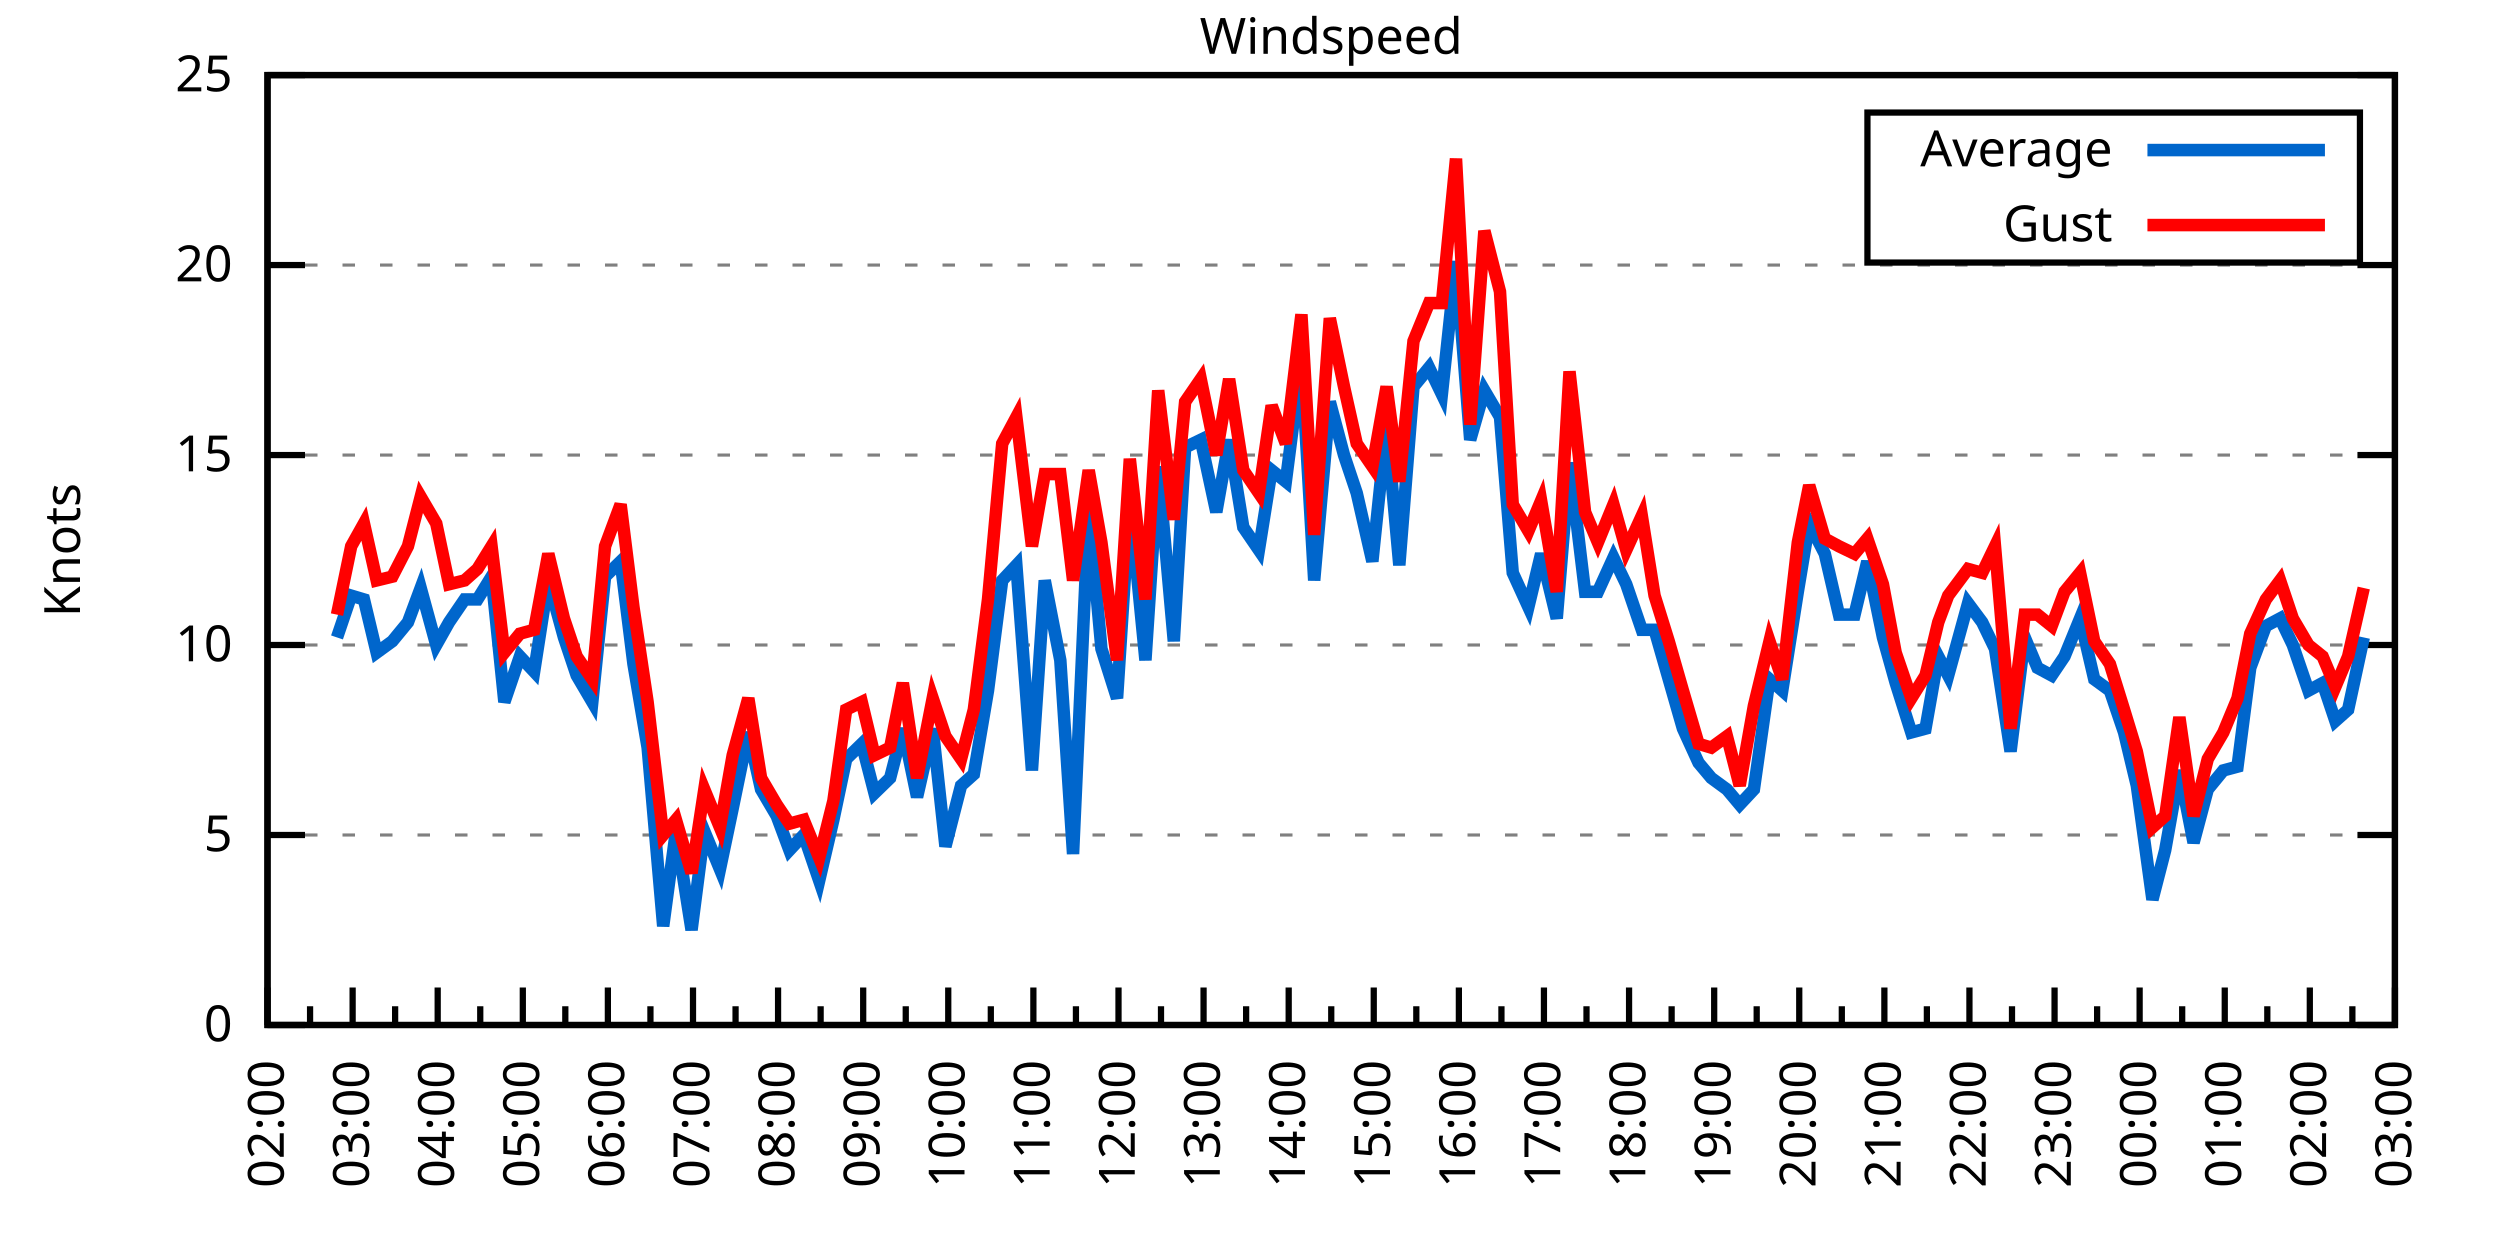
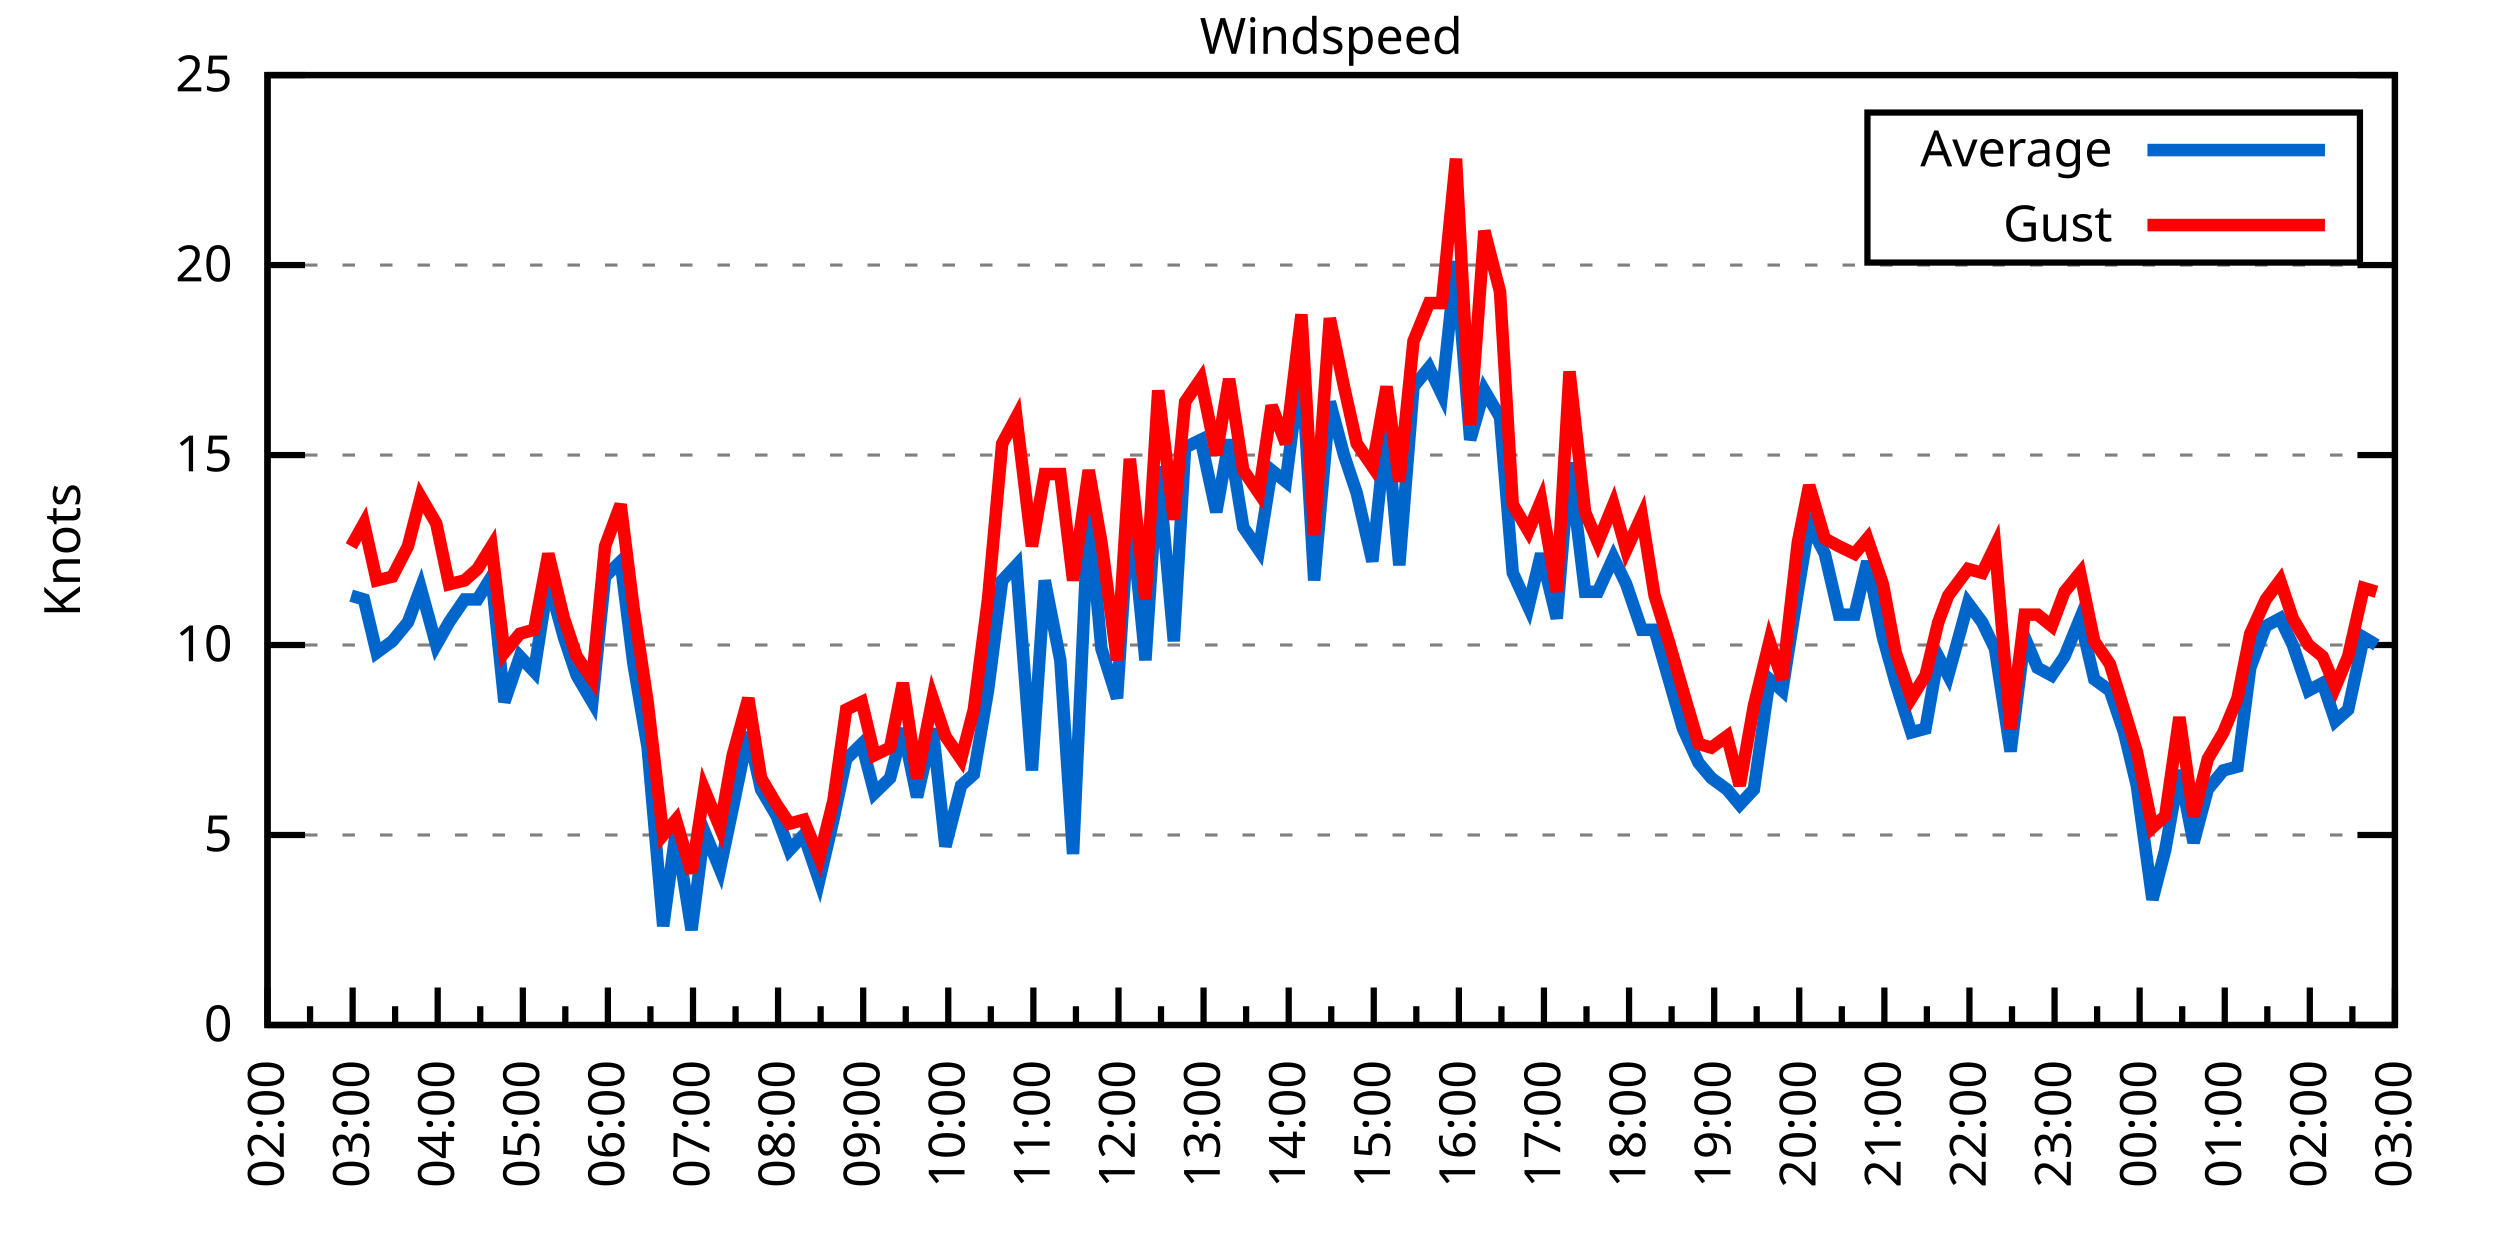
<svg xmlns="http://www.w3.org/2000/svg" xmlns:xlink="http://www.w3.org/1999/xlink" width="400" height="200" viewBox="0 0 400 200">
  <g id="gnuplot_canvas">
    <rect x="0" y="0" width="400" height="200" fill="none" />
    <defs>
      <circle id="gpDot" r="0.5" stroke-width="0.5" stroke="currentColor" />
      <path id="gpPt0" stroke-width="0.333" stroke="currentColor" d="M-1,0 h2 M0,-1 v2" />
      <path id="gpPt1" stroke-width="0.333" stroke="currentColor" d="M-1,-1 L1,1 M1,-1 L-1,1" />
      <path id="gpPt2" stroke-width="0.333" stroke="currentColor" d="M-1,0 L1,0 M0,-1 L0,1 M-1,-1 L1,1 M-1,1 L1,-1" />
      <rect id="gpPt3" stroke-width="0.333" stroke="currentColor" x="-1" y="-1" width="2" height="2" />
      <rect id="gpPt4" stroke-width="0.333" stroke="currentColor" fill="currentColor" x="-1" y="-1" width="2" height="2" />
      <circle id="gpPt5" stroke-width="0.333" stroke="currentColor" cx="0" cy="0" r="1" />
      <use xlink:href="#gpPt5" id="gpPt6" fill="currentColor" stroke="none" />
      <path id="gpPt7" stroke-width="0.333" stroke="currentColor" d="M0,-1.33 L-1.33,0.67 L1.33,0.67 z" />
      <use xlink:href="#gpPt7" id="gpPt8" fill="currentColor" stroke="none" />
      <use xlink:href="#gpPt7" id="gpPt9" stroke="currentColor" transform="rotate(180)" />
      <use xlink:href="#gpPt9" id="gpPt10" fill="currentColor" stroke="none" />
      <use xlink:href="#gpPt3" id="gpPt11" stroke="currentColor" transform="rotate(45)" />
      <use xlink:href="#gpPt11" id="gpPt12" fill="currentColor" stroke="none" />
      <path id="gpPt13" stroke-width="0.333" stroke="currentColor" d="M0,1.330 L1.265,0.411 L0.782,-1.067 L-0.782,-1.076 L-1.265,0.411 z" />
      <use xlink:href="#gpPt13" id="gpPt14" fill="currentColor" stroke="none" />
      <filter id="textbox" filterUnits="objectBoundingBox" x="0" y="0" height="1" width="1">
        <feFlood flood-color="white" flood-opacity="1" result="bgnd" />
        <feComposite in="SourceGraphic" in2="bgnd" operator="atop" />
      </filter>
      <filter id="greybox" filterUnits="objectBoundingBox" x="0" y="0" height="1" width="1">
        <feFlood flood-color="lightgrey" flood-opacity="1" result="grey" />
        <feComposite in="SourceGraphic" in2="grey" operator="atop" />
      </filter>
    </defs>
    <g fill="none" color="white" stroke="currentColor" stroke-width="1.00" stroke-linecap="butt" stroke-linejoin="miter">
</g>
    <g fill="none" color="black" stroke="currentColor" stroke-width="1.00" stroke-linecap="butt" stroke-linejoin="miter">
      <g stroke="none" shape-rendering="crispEdges">
        <polygon fill="rgb(255, 255, 255)" points="42.80,164.00 383.18,164.00 383.18,12.02 42.80,12.02 " />
      </g>
    </g>
    <g fill="none" color="black" stroke="currentColor" stroke-width="1.00" stroke-linecap="butt" stroke-linejoin="miter">
</g>
    <g fill="none" color="black" stroke="black" stroke-width="0.50" stroke-linecap="butt" stroke-linejoin="miter">
</g>
    <g fill="none" color="gray" stroke="currentColor" stroke-width="0.50" stroke-linecap="butt" stroke-linejoin="miter">
      <path stroke="gray" stroke-dasharray="2,4" class="gridline" d="M42.80,164.00 L383.19,164.00  " />
    </g>
    <g fill="none" color="gray" stroke="gray" stroke-width="1.00" stroke-linecap="butt" stroke-linejoin="miter">
</g>
    <g fill="none" color="black" stroke="currentColor" stroke-width="1.00" stroke-linecap="butt" stroke-linejoin="miter">
      <path stroke="black" d="M42.80,164.00 L48.80,164.00 M383.19,164.00 L377.19,164.00  " />
      <g transform="translate(37.20,166.60)" stroke="none" fill="black" font-family="Sans" font-size="8.00" text-anchor="end">
        <text>
          <tspan font-family="Sans"> 0</tspan>
        </text>
      </g>
    </g>
    <g fill="none" color="black" stroke="currentColor" stroke-width="1.00" stroke-linecap="butt" stroke-linejoin="miter">
</g>
    <g fill="none" color="black" stroke="black" stroke-width="0.50" stroke-linecap="butt" stroke-linejoin="miter">
</g>
    <g fill="none" color="gray" stroke="currentColor" stroke-width="0.50" stroke-linecap="butt" stroke-linejoin="miter">
      <path stroke="gray" stroke-dasharray="2,4" class="gridline" d="M42.80,133.60 L383.19,133.60  " />
    </g>
    <g fill="none" color="gray" stroke="gray" stroke-width="1.00" stroke-linecap="butt" stroke-linejoin="miter">
</g>
    <g fill="none" color="black" stroke="currentColor" stroke-width="1.00" stroke-linecap="butt" stroke-linejoin="miter">
      <path stroke="black" d="M42.80,133.60 L48.80,133.60 M383.19,133.60 L377.19,133.60  " />
      <g transform="translate(37.20,136.20)" stroke="none" fill="black" font-family="Sans" font-size="8.00" text-anchor="end">
        <text>
          <tspan font-family="Sans"> 5</tspan>
        </text>
      </g>
    </g>
    <g fill="none" color="black" stroke="currentColor" stroke-width="1.00" stroke-linecap="butt" stroke-linejoin="miter">
</g>
    <g fill="none" color="black" stroke="black" stroke-width="0.50" stroke-linecap="butt" stroke-linejoin="miter">
</g>
    <g fill="none" color="gray" stroke="currentColor" stroke-width="0.50" stroke-linecap="butt" stroke-linejoin="miter">
      <path stroke="gray" stroke-dasharray="2,4" class="gridline" d="M42.80,103.20 L383.19,103.20  " />
    </g>
    <g fill="none" color="gray" stroke="gray" stroke-width="1.00" stroke-linecap="butt" stroke-linejoin="miter">
</g>
    <g fill="none" color="black" stroke="currentColor" stroke-width="1.00" stroke-linecap="butt" stroke-linejoin="miter">
      <path stroke="black" d="M42.80,103.20 L48.80,103.20 M383.19,103.20 L377.19,103.20  " />
      <g transform="translate(37.20,105.80)" stroke="none" fill="black" font-family="Sans" font-size="8.00" text-anchor="end">
        <text>
          <tspan font-family="Sans"> 10</tspan>
        </text>
      </g>
    </g>
    <g fill="none" color="black" stroke="currentColor" stroke-width="1.00" stroke-linecap="butt" stroke-linejoin="miter">
</g>
    <g fill="none" color="black" stroke="black" stroke-width="0.50" stroke-linecap="butt" stroke-linejoin="miter">
</g>
    <g fill="none" color="gray" stroke="currentColor" stroke-width="0.50" stroke-linecap="butt" stroke-linejoin="miter">
      <path stroke="gray" stroke-dasharray="2,4" class="gridline" d="M42.80,72.81 L383.19,72.81  " />
    </g>
    <g fill="none" color="gray" stroke="gray" stroke-width="1.00" stroke-linecap="butt" stroke-linejoin="miter">
</g>
    <g fill="none" color="black" stroke="currentColor" stroke-width="1.00" stroke-linecap="butt" stroke-linejoin="miter">
      <path stroke="black" d="M42.80,72.81 L48.80,72.81 M383.19,72.81 L377.19,72.81  " />
      <g transform="translate(37.20,75.41)" stroke="none" fill="black" font-family="Sans" font-size="8.00" text-anchor="end">
        <text>
          <tspan font-family="Sans"> 15</tspan>
        </text>
      </g>
    </g>
    <g fill="none" color="black" stroke="currentColor" stroke-width="1.00" stroke-linecap="butt" stroke-linejoin="miter">
</g>
    <g fill="none" color="black" stroke="black" stroke-width="0.50" stroke-linecap="butt" stroke-linejoin="miter">
</g>
    <g fill="none" color="gray" stroke="currentColor" stroke-width="0.50" stroke-linecap="butt" stroke-linejoin="miter">
      <path stroke="gray" stroke-dasharray="2,4" class="gridline" d="M42.80,42.41 L383.19,42.41  " />
    </g>
    <g fill="none" color="gray" stroke="gray" stroke-width="1.00" stroke-linecap="butt" stroke-linejoin="miter">
</g>
    <g fill="none" color="black" stroke="currentColor" stroke-width="1.00" stroke-linecap="butt" stroke-linejoin="miter">
      <path stroke="black" d="M42.80,42.41 L48.80,42.41 M383.19,42.41 L377.19,42.41  " />
      <g transform="translate(37.20,45.01)" stroke="none" fill="black" font-family="Sans" font-size="8.00" text-anchor="end">
        <text>
          <tspan font-family="Sans"> 20</tspan>
        </text>
      </g>
    </g>
    <g fill="none" color="black" stroke="currentColor" stroke-width="1.00" stroke-linecap="butt" stroke-linejoin="miter">
</g>
    <g fill="none" color="black" stroke="black" stroke-width="0.50" stroke-linecap="butt" stroke-linejoin="miter">
</g>
    <g fill="none" color="gray" stroke="currentColor" stroke-width="0.50" stroke-linecap="butt" stroke-linejoin="miter">
      <path stroke="gray" stroke-dasharray="2,4" class="gridline" d="M42.80,12.01 L383.19,12.01  " />
    </g>
    <g fill="none" color="gray" stroke="gray" stroke-width="1.00" stroke-linecap="butt" stroke-linejoin="miter">
</g>
    <g fill="none" color="black" stroke="currentColor" stroke-width="1.00" stroke-linecap="butt" stroke-linejoin="miter">
      <path stroke="black" d="M42.80,12.01 L48.80,12.01 M383.19,12.01 L377.19,12.01  " />
      <g transform="translate(37.20,14.61)" stroke="none" fill="black" font-family="Sans" font-size="8.00" text-anchor="end">
        <text>
          <tspan font-family="Sans"> 25</tspan>
        </text>
      </g>
    </g>
    <g fill="none" color="black" stroke="currentColor" stroke-width="1.00" stroke-linecap="butt" stroke-linejoin="miter">
      <path stroke="black" d="M42.80,164.00 L42.80,158.00  " />
      <g transform="translate(45.40,169.60) rotate(270)" stroke="none" fill="black" font-family="Sans" font-size="8.00" text-anchor="end">
        <text>
          <tspan font-family="Sans">02:00</tspan>
        </text>
      </g>
    </g>
    <g fill="none" color="black" stroke="currentColor" stroke-width="1.00" stroke-linecap="butt" stroke-linejoin="miter">
      <path stroke="black" d="M49.61,164.00 L49.61,161.00 M56.42,164.00 L56.42,158.00  " />
      <g transform="translate(59.02,169.60) rotate(270)" stroke="none" fill="black" font-family="Sans" font-size="8.00" text-anchor="end">
        <text>
          <tspan font-family="Sans">03:00</tspan>
        </text>
      </g>
    </g>
    <g fill="none" color="black" stroke="currentColor" stroke-width="1.00" stroke-linecap="butt" stroke-linejoin="miter">
      <path stroke="black" d="M63.22,164.00 L63.22,161.00 M70.03,164.00 L70.03,158.00  " />
      <g transform="translate(72.63,169.60) rotate(270)" stroke="none" fill="black" font-family="Sans" font-size="8.00" text-anchor="end">
        <text>
          <tspan font-family="Sans">04:00</tspan>
        </text>
      </g>
    </g>
    <g fill="none" color="black" stroke="currentColor" stroke-width="1.00" stroke-linecap="butt" stroke-linejoin="miter">
      <path stroke="black" d="M76.84,164.00 L76.84,161.00 M83.65,164.00 L83.65,158.00  " />
      <g transform="translate(86.25,169.60) rotate(270)" stroke="none" fill="black" font-family="Sans" font-size="8.00" text-anchor="end">
        <text>
          <tspan font-family="Sans">05:00</tspan>
        </text>
      </g>
    </g>
    <g fill="none" color="black" stroke="currentColor" stroke-width="1.00" stroke-linecap="butt" stroke-linejoin="miter">
      <path stroke="black" d="M90.45,164.00 L90.45,161.00 M97.26,164.00 L97.26,158.00  " />
      <g transform="translate(99.86,169.60) rotate(270)" stroke="none" fill="black" font-family="Sans" font-size="8.00" text-anchor="end">
        <text>
          <tspan font-family="Sans">06:00</tspan>
        </text>
      </g>
    </g>
    <g fill="none" color="black" stroke="currentColor" stroke-width="1.00" stroke-linecap="butt" stroke-linejoin="miter">
      <path stroke="black" d="M104.07,164.00 L104.07,161.00 M110.88,164.00 L110.88,158.00  " />
      <g transform="translate(113.48,169.60) rotate(270)" stroke="none" fill="black" font-family="Sans" font-size="8.00" text-anchor="end">
        <text>
          <tspan font-family="Sans">07:00</tspan>
        </text>
      </g>
    </g>
    <g fill="none" color="black" stroke="currentColor" stroke-width="1.00" stroke-linecap="butt" stroke-linejoin="miter">
      <path stroke="black" d="M117.69,164.00 L117.69,161.00 M124.49,164.00 L124.49,158.00  " />
      <g transform="translate(127.09,169.60) rotate(270)" stroke="none" fill="black" font-family="Sans" font-size="8.00" text-anchor="end">
        <text>
          <tspan font-family="Sans">08:00</tspan>
        </text>
      </g>
    </g>
    <g fill="none" color="black" stroke="currentColor" stroke-width="1.00" stroke-linecap="butt" stroke-linejoin="miter">
      <path stroke="black" d="M131.30,164.00 L131.30,161.00 M138.11,164.00 L138.11,158.00  " />
      <g transform="translate(140.71,169.60) rotate(270)" stroke="none" fill="black" font-family="Sans" font-size="8.00" text-anchor="end">
        <text>
          <tspan font-family="Sans">09:00</tspan>
        </text>
      </g>
    </g>
    <g fill="none" color="black" stroke="currentColor" stroke-width="1.00" stroke-linecap="butt" stroke-linejoin="miter">
      <path stroke="black" d="M144.92,164.00 L144.92,161.00 M151.72,164.00 L151.72,158.00  " />
      <g transform="translate(154.32,169.60) rotate(270)" stroke="none" fill="black" font-family="Sans" font-size="8.00" text-anchor="end">
        <text>
          <tspan font-family="Sans">10:00</tspan>
        </text>
      </g>
    </g>
    <g fill="none" color="black" stroke="currentColor" stroke-width="1.00" stroke-linecap="butt" stroke-linejoin="miter">
      <path stroke="black" d="M158.53,164.00 L158.53,161.00 M165.34,164.00 L165.34,158.00  " />
      <g transform="translate(167.94,169.60) rotate(270)" stroke="none" fill="black" font-family="Sans" font-size="8.00" text-anchor="end">
        <text>
          <tspan font-family="Sans">11:00</tspan>
        </text>
      </g>
    </g>
    <g fill="none" color="black" stroke="currentColor" stroke-width="1.00" stroke-linecap="butt" stroke-linejoin="miter">
      <path stroke="black" d="M172.15,164.00 L172.15,161.00 M178.96,164.00 L178.96,158.00  " />
      <g transform="translate(181.56,169.60) rotate(270)" stroke="none" fill="black" font-family="Sans" font-size="8.00" text-anchor="end">
        <text>
          <tspan font-family="Sans">12:00</tspan>
        </text>
      </g>
    </g>
    <g fill="none" color="black" stroke="currentColor" stroke-width="1.00" stroke-linecap="butt" stroke-linejoin="miter">
      <path stroke="black" d="M185.76,164.00 L185.76,161.00 M192.57,164.00 L192.57,158.00  " />
      <g transform="translate(195.17,169.60) rotate(270)" stroke="none" fill="black" font-family="Sans" font-size="8.00" text-anchor="end">
        <text>
          <tspan font-family="Sans">13:00</tspan>
        </text>
      </g>
    </g>
    <g fill="none" color="black" stroke="currentColor" stroke-width="1.00" stroke-linecap="butt" stroke-linejoin="miter">
      <path stroke="black" d="M199.38,164.00 L199.38,161.00 M206.19,164.00 L206.19,158.00  " />
      <g transform="translate(208.79,169.60) rotate(270)" stroke="none" fill="black" font-family="Sans" font-size="8.00" text-anchor="end">
        <text>
          <tspan font-family="Sans">14:00</tspan>
        </text>
      </g>
    </g>
    <g fill="none" color="black" stroke="currentColor" stroke-width="1.00" stroke-linecap="butt" stroke-linejoin="miter">
      <path stroke="black" d="M213.00,164.00 L213.00,161.00 M219.80,164.00 L219.80,158.00  " />
      <g transform="translate(222.40,169.60) rotate(270)" stroke="none" fill="black" font-family="Sans" font-size="8.00" text-anchor="end">
        <text>
          <tspan font-family="Sans">15:00</tspan>
        </text>
      </g>
    </g>
    <g fill="none" color="black" stroke="currentColor" stroke-width="1.00" stroke-linecap="butt" stroke-linejoin="miter">
      <path stroke="black" d="M226.61,164.00 L226.61,161.00 M233.42,164.00 L233.42,158.00  " />
      <g transform="translate(236.02,169.60) rotate(270)" stroke="none" fill="black" font-family="Sans" font-size="8.00" text-anchor="end">
        <text>
          <tspan font-family="Sans">16:00</tspan>
        </text>
      </g>
    </g>
    <g fill="none" color="black" stroke="currentColor" stroke-width="1.00" stroke-linecap="butt" stroke-linejoin="miter">
      <path stroke="black" d="M240.23,164.00 L240.23,161.00 M247.03,164.00 L247.03,158.00  " />
      <g transform="translate(249.63,169.60) rotate(270)" stroke="none" fill="black" font-family="Sans" font-size="8.00" text-anchor="end">
        <text>
          <tspan font-family="Sans">17:00</tspan>
        </text>
      </g>
    </g>
    <g fill="none" color="black" stroke="currentColor" stroke-width="1.00" stroke-linecap="butt" stroke-linejoin="miter">
      <path stroke="black" d="M253.84,164.00 L253.84,161.00 M260.65,164.00 L260.65,158.00  " />
      <g transform="translate(263.25,169.60) rotate(270)" stroke="none" fill="black" font-family="Sans" font-size="8.00" text-anchor="end">
        <text>
          <tspan font-family="Sans">18:00</tspan>
        </text>
      </g>
    </g>
    <g fill="none" color="black" stroke="currentColor" stroke-width="1.00" stroke-linecap="butt" stroke-linejoin="miter">
      <path stroke="black" d="M267.46,164.00 L267.46,161.00 M274.27,164.00 L274.27,158.00  " />
      <g transform="translate(276.87,169.60) rotate(270)" stroke="none" fill="black" font-family="Sans" font-size="8.00" text-anchor="end">
        <text>
          <tspan font-family="Sans">19:00</tspan>
        </text>
      </g>
    </g>
    <g fill="none" color="black" stroke="currentColor" stroke-width="1.00" stroke-linecap="butt" stroke-linejoin="miter">
      <path stroke="black" d="M281.07,164.00 L281.07,161.00 M287.88,164.00 L287.88,158.00  " />
      <g transform="translate(290.48,169.60) rotate(270)" stroke="none" fill="black" font-family="Sans" font-size="8.00" text-anchor="end">
        <text>
          <tspan font-family="Sans">20:00</tspan>
        </text>
      </g>
    </g>
    <g fill="none" color="black" stroke="currentColor" stroke-width="1.00" stroke-linecap="butt" stroke-linejoin="miter">
      <path stroke="black" d="M294.69,164.00 L294.69,161.00 M301.50,164.00 L301.50,158.00  " />
      <g transform="translate(304.10,169.60) rotate(270)" stroke="none" fill="black" font-family="Sans" font-size="8.00" text-anchor="end">
        <text>
          <tspan font-family="Sans">21:00</tspan>
        </text>
      </g>
    </g>
    <g fill="none" color="black" stroke="currentColor" stroke-width="1.00" stroke-linecap="butt" stroke-linejoin="miter">
      <path stroke="black" d="M308.30,164.00 L308.30,161.00 M315.11,164.00 L315.11,158.00  " />
      <g transform="translate(317.71,169.60) rotate(270)" stroke="none" fill="black" font-family="Sans" font-size="8.00" text-anchor="end">
        <text>
          <tspan font-family="Sans">22:00</tspan>
        </text>
      </g>
    </g>
    <g fill="none" color="black" stroke="currentColor" stroke-width="1.00" stroke-linecap="butt" stroke-linejoin="miter">
      <path stroke="black" d="M321.92,164.00 L321.92,161.00 M328.73,164.00 L328.73,158.00  " />
      <g transform="translate(331.33,169.60) rotate(270)" stroke="none" fill="black" font-family="Sans" font-size="8.00" text-anchor="end">
        <text>
          <tspan font-family="Sans">23:00</tspan>
        </text>
      </g>
    </g>
    <g fill="none" color="black" stroke="currentColor" stroke-width="1.00" stroke-linecap="butt" stroke-linejoin="miter">
      <path stroke="black" d="M335.54,164.00 L335.54,161.00 M342.34,164.00 L342.34,158.00  " />
      <g transform="translate(344.94,169.60) rotate(270)" stroke="none" fill="black" font-family="Sans" font-size="8.00" text-anchor="end">
        <text>
          <tspan font-family="Sans">00:00</tspan>
        </text>
      </g>
    </g>
    <g fill="none" color="black" stroke="currentColor" stroke-width="1.00" stroke-linecap="butt" stroke-linejoin="miter">
      <path stroke="black" d="M349.15,164.00 L349.15,161.00 M355.96,164.00 L355.96,158.00  " />
      <g transform="translate(358.56,169.60) rotate(270)" stroke="none" fill="black" font-family="Sans" font-size="8.00" text-anchor="end">
        <text>
          <tspan font-family="Sans">01:00</tspan>
        </text>
      </g>
    </g>
    <g fill="none" color="black" stroke="currentColor" stroke-width="1.00" stroke-linecap="butt" stroke-linejoin="miter">
      <path stroke="black" d="M362.77,164.00 L362.77,161.00 M369.57,164.00 L369.57,158.00  " />
      <g transform="translate(372.17,169.60) rotate(270)" stroke="none" fill="black" font-family="Sans" font-size="8.00" text-anchor="end">
        <text>
          <tspan font-family="Sans">02:00</tspan>
        </text>
      </g>
    </g>
    <g fill="none" color="black" stroke="currentColor" stroke-width="1.00" stroke-linecap="butt" stroke-linejoin="miter">
      <path stroke="black" d="M376.38,164.00 L376.38,161.00 M383.19,164.00 L383.19,158.00  " />
      <g transform="translate(385.79,169.60) rotate(270)" stroke="none" fill="black" font-family="Sans" font-size="8.00" text-anchor="end">
        <text>
          <tspan font-family="Sans">03:00</tspan>
        </text>
      </g>
    </g>
    <g fill="none" color="black" stroke="currentColor" stroke-width="1.00" stroke-linecap="butt" stroke-linejoin="miter">
</g>
    <g fill="none" color="black" stroke="currentColor" stroke-width="1.00" stroke-linecap="butt" stroke-linejoin="miter">
      <path stroke="black" d="M42.80,12.01 L42.80,164.00 L383.19,164.00 L383.19,12.01 L42.80,12.01 Z  " />
    </g>
    <g fill="none" color="black" stroke="currentColor" stroke-width="1.00" stroke-linecap="butt" stroke-linejoin="miter">
      <g transform="translate(12.80,88.01) rotate(270)" stroke="none" fill="black" font-family="Sans" font-size="8.00" text-anchor="middle">
        <text>
          <tspan font-family="Sans">Knots</tspan>
        </text>
      </g>
    </g>
    <g fill="none" color="black" stroke="currentColor" stroke-width="1.00" stroke-linecap="butt" stroke-linejoin="miter">
</g>
    <g fill="none" color="black" stroke="currentColor" stroke-width="1.00" stroke-linecap="butt" stroke-linejoin="miter">
      <path stroke="black" d="M298.79,42.01 L298.79,18.01 L377.59,18.01 L377.59,42.01 L298.79,42.01 Z  " />
    </g>
    <g id="Windspeed_plot_1">
      <g fill="none" color="white" stroke="black" stroke-width="2.00" stroke-linecap="butt" stroke-linejoin="miter">
</g>
      <g fill="none" color="black" stroke="currentColor" stroke-width="2.00" stroke-linecap="butt" stroke-linejoin="miter">
        <g transform="translate(337.99,26.61)" stroke="none" fill="black" font-family="Sans" font-size="8.00" text-anchor="end">
          <text>
            <tspan font-family="Sans">Average</tspan>
          </text>
        </g>
      </g>
      <g fill="none" color="black" stroke="currentColor" stroke-width="2.00" stroke-linecap="butt" stroke-linejoin="miter">
-         <path stroke="rgb(  0, 102, 204)" d="M343.59,24.01 L371.99,24.01 M53.92,101.99 L56.19,95.30 L58.23,95.91 L60.27,104.42 L62.77,102.60 L65.27,99.56   L67.31,94.08 L69.80,103.20 L71.85,99.56 L74.34,95.91 L76.39,95.91 L78.65,92.26 L80.70,112.32 L83.19,105.03   L85.46,107.46 L87.73,92.87 L90.23,101.99 L92.27,108.07 L94.77,112.32 L96.81,92.26 L99.30,89.83 L101.35,106.24   L103.62,119.62 L106.11,148.19 L108.15,132.99 L110.65,148.80 L112.69,132.99 L115.19,139.07 L117.23,129.35 L119.73,117.19   L121.77,126.31 L124.27,130.56 L126.31,136.03 L128.58,133.60 L131.07,140.90 L133.34,131.17 L135.39,121.44 L137.88,119.01   L139.92,126.91 L142.42,124.48 L144.46,116.58 L146.73,127.52 L149.23,116.58 L151.27,135.43 L153.77,125.70 L155.81,123.87   L158.08,110.50 L160.35,92.87 L162.62,90.44 L165.11,123.27 L167.16,92.87 L169.65,105.64 L171.69,136.64 L174.19,81.32   L176.23,103.81 L178.73,111.72 L180.77,80.10 L183.27,105.64 L185.31,74.63 L187.81,102.60 L189.62,71.59 L192.12,70.37   L194.61,81.93 L196.66,70.37 L198.93,84.36 L201.42,88.00 L203.46,75.24 L205.73,77.06 L208.23,57.61 L210.27,92.87   L212.77,64.29 L215.04,72.81 L217.08,78.89 L219.58,89.83 L221.85,67.94 L223.89,90.44 L226.16,61.86 L228.65,58.82   L230.70,63.08 L232.96,41.80 L235.23,70.37 L237.50,62.47 L240.00,66.73 L242.04,91.65 L244.54,97.12 L246.58,88.61   L249.08,98.95 L251.12,74.02 L253.61,94.69 L255.66,94.69 L258.15,89.22 L260.20,93.48 L262.69,100.77 L264.73,100.77   L267.00,108.68 L269.27,116.58 L271.77,122.05 L273.81,124.48 L276.31,126.31 L278.35,128.74 L280.62,126.31 L283.12,108.68   L285.16,110.50 L287.65,94.69 L289.47,83.75 L291.97,88.61 L294.23,98.34 L296.73,98.34 L298.77,89.83 L301.27,101.99   L303.31,109.28 L305.81,117.19 L308.08,116.58 L310.12,105.03 L311.71,108.07 L314.89,96.52 L317.15,99.56 L319.20,103.81   L321.69,120.23 L323.96,101.99 L326.00,106.85 L328.27,108.07 L330.32,105.03 L332.81,98.95 L335.08,108.68 L337.58,110.50   L339.85,117.19 L341.89,125.70 L344.39,143.94 L346.43,136.03 L348.70,123.27 L350.97,134.82 L353.24,126.31 L355.73,123.27   L358.00,122.66 L360.04,106.85 L362.54,100.16 L364.81,98.95 L366.85,103.20 L369.35,110.50 L371.62,109.28 L373.66,115.36   L375.70,113.54 L378.20,101.99  " />
+         <path stroke="rgb(  0, 102, 204)" d="M343.59,24.01 L371.99,24.01 M56.19,95.30 L58.23,95.91 L60.27,104.42 L62.77,102.60 L65.27,99.56 L67.31,94.08   L69.80,103.20 L71.85,99.56 L74.34,95.91 L76.39,95.91 L78.65,92.26 L80.70,112.32 L83.19,105.03 L85.46,107.46   L87.73,92.87 L90.23,101.99 L92.27,108.07 L94.77,112.32 L96.81,92.26 L99.30,89.83 L101.35,106.24 L103.62,119.62   L106.11,148.19 L108.15,132.99 L110.65,148.80 L112.69,132.99 L115.19,139.07 L117.23,129.35 L119.73,117.19 L121.77,126.31   L124.27,130.56 L126.31,136.03 L128.58,133.60 L131.07,140.90 L133.34,131.17 L135.39,121.44 L137.88,119.01 L139.92,126.91   L142.42,124.48 L144.46,116.58 L146.73,127.52 L149.23,116.58 L151.27,135.43 L153.77,125.70 L155.81,123.87 L158.08,110.50   L160.35,92.87 L162.62,90.44 L165.11,123.27 L167.16,92.87 L169.65,105.64 L171.69,136.64 L174.19,81.32 L176.23,103.81   L178.73,111.72 L180.77,80.10 L183.27,105.64 L185.31,74.63 L187.81,102.60 L189.62,71.59 L192.12,70.37 L194.61,81.93   L196.66,70.37 L198.93,84.36 L201.42,88.00 L203.46,75.24 L205.73,77.06 L208.23,57.61 L210.27,92.87 L212.77,64.29   L215.04,72.81 L217.08,78.89 L219.58,89.83 L221.85,67.94 L223.89,90.44 L226.16,61.86 L228.65,58.82 L230.70,63.08   L232.96,41.80 L235.23,70.37 L237.50,62.47 L240.00,66.73 L242.04,91.65 L244.54,97.12 L246.58,88.61 L249.08,98.95   L251.12,74.02 L253.61,94.69 L255.66,94.69 L258.15,89.22 L260.20,93.48 L262.69,100.77 L264.73,100.77 L267.00,108.68   L269.27,116.58 L271.77,122.05 L273.81,124.48 L276.31,126.31 L278.35,128.74 L280.62,126.31 L283.12,108.68 L285.16,110.50   L287.65,94.69 L289.47,83.75 L291.97,88.61 L294.23,98.34 L296.73,98.34 L298.77,89.83 L301.27,101.99 L303.31,109.28   L305.81,117.19 L308.08,116.58 L310.12,105.03 L311.71,108.07 L314.89,96.52 L317.15,99.56 L319.20,103.81 L321.69,120.23   L323.96,101.99 L326.00,106.85 L328.27,108.07 L330.32,105.03 L332.81,98.95 L335.08,108.68 L337.58,110.50 L339.85,117.19   L341.89,125.70 L344.39,143.94 L346.43,136.03 L348.70,123.27 L350.97,134.82 L353.24,126.31 L355.73,123.27 L358.00,122.66   L360.04,106.85 L362.54,100.16 L364.81,98.95 L366.85,103.20 L369.35,110.50 L371.62,109.28 L373.66,115.36 L375.70,113.54   L378.20,101.99 L380.24,103.20  " />
      </g>
    </g>
    <g id="Windspeed_plot_2">
      <g fill="none" color="black" stroke="currentColor" stroke-width="2.00" stroke-linecap="butt" stroke-linejoin="miter">
        <g transform="translate(337.99,38.61)" stroke="none" fill="black" font-family="Sans" font-size="8.00" text-anchor="end">
          <text>
            <tspan font-family="Sans">Gust</tspan>
          </text>
        </g>
      </g>
      <g fill="none" color="black" stroke="currentColor" stroke-width="2.00" stroke-linecap="butt" stroke-linejoin="miter">
-         <path stroke="rgb(255,   0,   0)" d="M343.59,36.01 L371.99,36.01 M53.92,98.34 L56.19,87.40 L58.23,83.75 L60.27,92.87 L62.77,92.26 L65.27,87.40   L67.31,79.49 L69.80,83.75 L71.85,93.48 L74.34,92.87 L76.39,91.04 L78.65,87.40 L80.70,104.42 L83.19,101.38   L85.46,100.77 L87.73,88.61 L90.23,98.95 L92.27,105.03 L94.77,108.68 L96.81,87.40 L99.30,80.71 L101.35,97.12   L103.62,112.32 L106.11,133.60 L108.15,131.17 L110.65,139.68 L112.69,126.31 L115.19,132.39 L117.23,120.83 L119.73,111.72   L121.77,124.48 L124.27,128.74 L126.31,131.78 L128.58,131.17 L131.07,137.25 L133.34,128.13 L135.39,113.54 L137.88,112.32   L139.92,120.83 L142.42,119.62 L144.46,109.28 L146.73,124.48 L149.23,111.72 L151.27,117.80 L153.77,121.44 L155.81,113.54   L158.08,95.91 L160.35,70.98 L162.62,66.73 L165.11,87.40 L167.16,75.85 L169.65,75.85 L171.69,92.87 L174.19,75.24   L176.23,86.79 L178.73,105.64 L180.77,73.41 L183.27,95.91 L185.31,62.47 L187.81,83.14 L189.62,64.29 L192.12,60.65   L194.61,72.81 L196.66,60.65 L198.93,75.24 L201.42,78.89 L203.46,64.90 L205.73,70.98 L208.23,50.31 L210.27,85.57   L212.77,50.92 L215.04,61.86 L217.08,70.98 L219.58,74.63 L221.85,61.86 L223.89,77.06 L226.16,54.57 L228.65,48.49   L230.70,48.49 L232.96,25.39 L235.23,67.94 L237.50,36.94 L240.00,46.66 L242.04,80.71 L244.54,84.97 L246.58,80.10   L249.08,94.69 L251.12,59.43 L253.61,81.93 L255.66,86.79 L258.15,80.71 L260.20,88.00 L262.69,82.53 L264.73,95.30   L267.00,102.60 L269.27,110.50 L271.77,119.01 L273.81,119.62 L276.31,117.80 L278.35,125.70 L280.62,112.93 L283.12,102.60   L285.16,108.68 L287.65,86.79 L289.47,77.67 L291.97,86.18 L294.23,87.40 L296.73,88.61 L298.77,86.18 L301.27,93.48   L303.31,104.42 L305.81,111.72 L308.08,108.07 L310.12,99.56 L311.71,95.30 L314.89,91.04 L317.15,91.65 L319.20,87.40   L321.69,116.58 L323.96,98.34 L326.00,98.34 L328.27,100.16 L330.32,94.69 L332.81,91.65 L335.08,102.60 L337.58,106.24   L339.85,113.54 L341.89,120.23 L344.39,132.39 L346.43,130.56 L348.70,114.76 L350.97,130.56 L353.24,121.44 L355.73,117.19   L358.00,111.72 L360.04,101.38 L362.54,95.91 L364.81,92.87 L366.85,98.95 L369.35,103.20 L371.62,105.03 L373.66,109.89   L375.70,105.03 L378.20,94.08  " />
+         <path stroke="rgb(255,   0,   0)" d="M343.59,36.01 L371.99,36.01 M56.19,87.40 L58.23,83.75 L60.27,92.87 L62.77,92.26 L65.27,87.40 L67.31,79.49   L69.80,83.75 L71.85,93.48 L74.34,92.87 L76.39,91.04 L78.65,87.40 L80.70,104.42 L83.19,101.38 L85.46,100.77   L87.73,88.61 L90.23,98.95 L92.27,105.03 L94.77,108.68 L96.81,87.40 L99.30,80.71 L101.35,97.12 L103.62,112.32   L106.11,133.60 L108.15,131.17 L110.65,139.68 L112.69,126.31 L115.19,132.39 L117.23,120.83 L119.73,111.72 L121.77,124.48   L124.27,128.74 L126.31,131.78 L128.58,131.17 L131.07,137.25 L133.34,128.13 L135.39,113.54 L137.88,112.32 L139.92,120.83   L142.42,119.62 L144.46,109.28 L146.73,124.48 L149.23,111.72 L151.27,117.80 L153.77,121.44 L155.81,113.54 L158.08,95.91   L160.35,70.98 L162.62,66.73 L165.11,87.40 L167.16,75.85 L169.65,75.85 L171.69,92.87 L174.19,75.24 L176.23,86.79   L178.73,105.64 L180.77,73.41 L183.27,95.91 L185.31,62.47 L187.81,83.14 L189.62,64.29 L192.12,60.65 L194.61,72.81   L196.66,60.65 L198.93,75.24 L201.42,78.89 L203.46,64.90 L205.73,70.98 L208.23,50.31 L210.27,85.57 L212.77,50.92   L215.04,61.86 L217.08,70.98 L219.58,74.63 L221.85,61.86 L223.89,77.06 L226.16,54.57 L228.65,48.49 L230.70,48.49   L232.96,25.39 L235.23,67.94 L237.50,36.94 L240.00,46.66 L242.04,80.71 L244.54,84.97 L246.58,80.10 L249.08,94.69   L251.12,59.43 L253.61,81.93 L255.66,86.79 L258.15,80.71 L260.20,88.00 L262.69,82.53 L264.73,95.30 L267.00,102.60   L269.27,110.50 L271.77,119.01 L273.81,119.62 L276.31,117.80 L278.35,125.70 L280.62,112.93 L283.12,102.60 L285.16,108.68   L287.65,86.79 L289.47,77.67 L291.97,86.18 L294.23,87.40 L296.73,88.61 L298.77,86.18 L301.27,93.48 L303.31,104.42   L305.81,111.72 L308.08,108.07 L310.12,99.56 L311.71,95.30 L314.89,91.04 L317.15,91.65 L319.20,87.40 L321.69,116.58   L323.96,98.34 L326.00,98.34 L328.27,100.16 L330.32,94.69 L332.81,91.65 L335.08,102.60 L337.58,106.24 L339.85,113.54   L341.89,120.23 L344.39,132.39 L346.43,130.56 L348.70,114.76 L350.97,130.56 L353.24,121.44 L355.73,117.19 L358.00,111.72   L360.04,101.38 L362.54,95.91 L364.81,92.87 L366.85,98.95 L369.35,103.20 L371.62,105.03 L373.66,109.89 L375.70,105.03   L378.20,94.08 L380.24,94.69  " />
      </g>
    </g>
    <g fill="none" color="black" stroke="currentColor" stroke-width="2.00" stroke-linecap="butt" stroke-linejoin="miter">
</g>
    <g fill="none" color="black" stroke="black" stroke-width="1.00" stroke-linecap="butt" stroke-linejoin="miter">
</g>
    <g fill="none" color="black" stroke="currentColor" stroke-width="1.00" stroke-linecap="butt" stroke-linejoin="miter">
      <path stroke="black" d="M42.80,12.01 L42.80,164.00 L383.19,164.00 L383.19,12.01 L42.80,12.01 Z  " />
    </g>
    <g fill="none" color="black" stroke="currentColor" stroke-width="1.00" stroke-linecap="butt" stroke-linejoin="miter">
      <g transform="translate(212.99,8.61)" stroke="none" fill="black" font-family="Sans" font-size="8.00" text-anchor="middle">
        <text>
          <tspan font-family="Sans">Windspeed</tspan>
        </text>
      </g>
    </g>
    <g fill="none" color="black" stroke="currentColor" stroke-width="1.00" stroke-linecap="butt" stroke-linejoin="miter">
</g>
  </g>
</svg>
